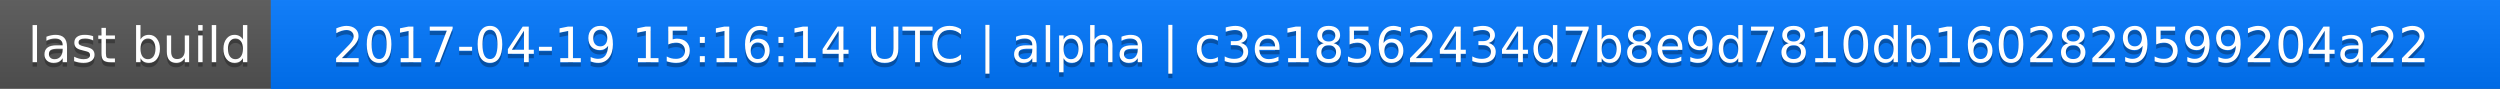
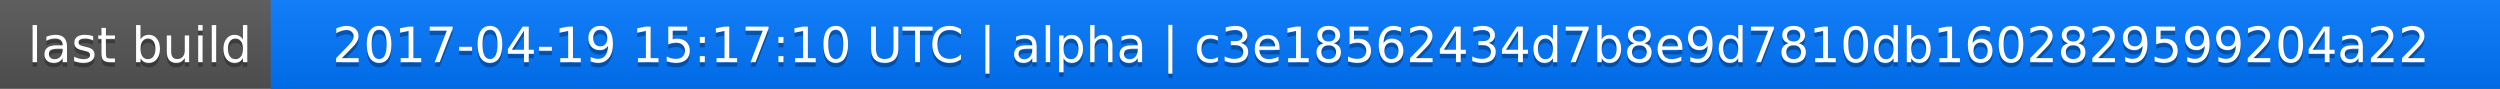
<svg xmlns="http://www.w3.org/2000/svg" width="563" height="20">
  <linearGradient id="a" x2="0" y2="100%">
    <stop offset="0" stop-color="#bbb" stop-opacity=".1" />
    <stop offset="1" stop-opacity=".1" />
  </linearGradient>
  <rect rx="0" width="563" height="20" fill="#555" />
  <rect rx="0" x="61" width="502" height="20" fill="#07f" />
  <path fill="#07f" d="M61 0h4v20h-4z" />
  <rect rx="0" width="563" height="20" fill="url(#a)" />
  <g fill="#fff" text-anchor="middle" font-family="DejaVu Sans,Verdana,Geneva,sans-serif" font-size="11">
    <text x="31.5" y="15" fill="#010101" fill-opacity=".3">last build</text>
    <text x="31.5" y="14">last build</text>
-     <text x="311" y="15" fill="#010101" fill-opacity=".3">2017-04-19 15:16:14 UTC | alpha | c3e18562434d7b8e9d7810db1602829599204a22</text>
-     <text x="311" y="14">2017-04-19 15:16:14 UTC | alpha | c3e18562434d7b8e9d7810db1602829599204a22</text>
+     <text x="311" y="15" fill="#010101" fill-opacity=".3">2017-04-19 15:17:10 UTC | alpha | c3e18562434d7b8e9d7810db1602829599204a22</text>
+     <text x="311" y="14">2017-04-19 15:17:10 UTC | alpha | c3e18562434d7b8e9d7810db1602829599204a22</text>
  </g>
</svg>
